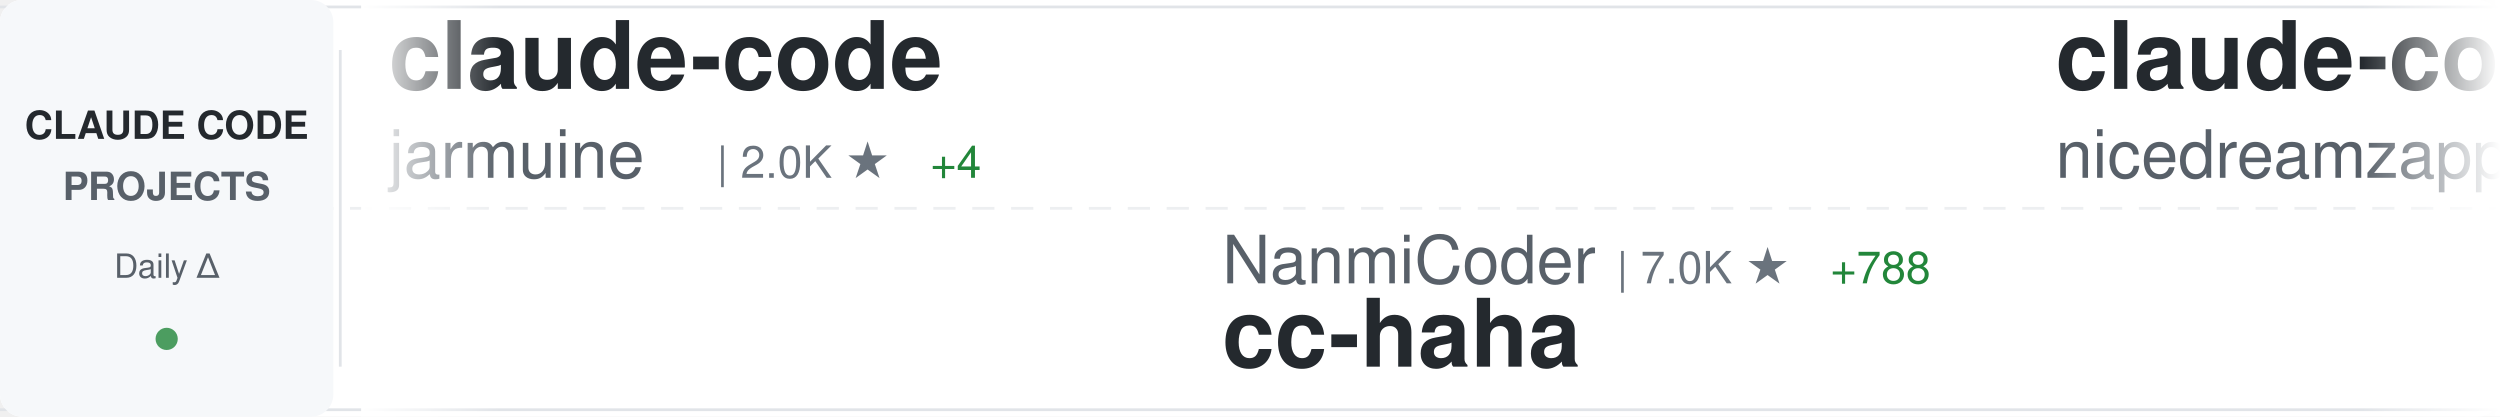
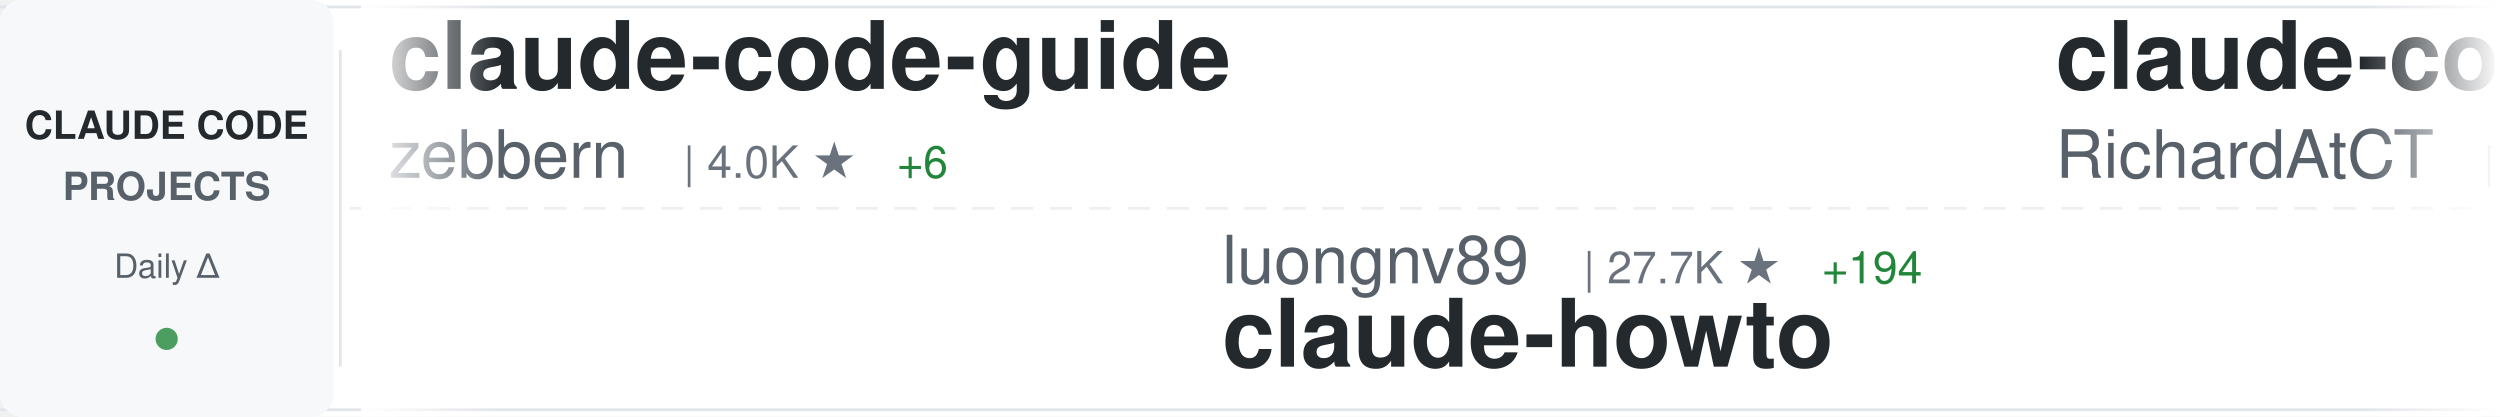
<svg xmlns="http://www.w3.org/2000/svg" width="900" height="150">
  <defs>
    <linearGradient id="awesomeLeftFade" x1="0%" y1="0%" x2="100%" y2="0%">
      <stop offset="0%" style="stop-color:#ffffff;stop-opacity:1" />
      <stop offset="100%" style="stop-color:#ffffff;stop-opacity:0" />
    </linearGradient>
    <linearGradient id="awesomeRightFade" x1="0%" y1="0%" x2="100%" y2="0%">
      <stop offset="0%" style="stop-color:#ffffff;stop-opacity:0" />
      <stop offset="100%" style="stop-color:#ffffff;stop-opacity:1" />
    </linearGradient>
  </defs>
  <rect width="900" height="150" fill="#ffffff" rx="8" />
  <rect x="0" y="2" width="900" height="1" fill="#e1e4e8" />
  <rect x="0" y="147" width="900" height="1" fill="#e1e4e8" />
  <line x1="0" y1="75" x2="900" y2="75" stroke="#e1e4e8" stroke-width="1" stroke-dasharray="8 6" opacity="0.6" />
  <rect x="0" y="0" width="120" height="150" fill="#f6f8fa" rx="8" />
  <text x="60" y="50" font-family="-apple-system, BlinkMacSystemFont, 'Segoe UI', Helvetica, Arial, sans-serif" font-size="14" font-weight="600" fill="#24292e" text-anchor="middle">CLAUDE CODE</text>
  <text x="60" y="72" font-family="-apple-system, BlinkMacSystemFont, 'Segoe UI', Helvetica, Arial, sans-serif" font-size="14" font-weight="600" fill="#586069" text-anchor="middle">PROJECTS</text>
  <text x="60" y="100" font-family="-apple-system, BlinkMacSystemFont, 'Segoe UI', Helvetica, Arial, sans-serif" font-size="12" font-weight="500" fill="#586069" text-anchor="middle">Daily Δ</text>
  <circle cx="60" cy="122" r="4" fill="#22863a" opacity="0.8" />
  <rect x="122" y="18" width="1" height="114" fill="#e1e4e8" />
  <clipPath id="awesomeTickerClip">
    <rect x="130" y="0" width="770" height="150" />
  </clipPath>
  <g clip-path="url(#awesomeTickerClip)">
    <g id="awesomeTickerItems">
      <animateTransform attributeName="transform" attributeType="XML" type="translate" from="0 0" to="-3000 0" dur="54s" repeatCount="indefinite" />
      <g transform="translate(0, 0)">
-         <text x="140" y="32" font-family="-apple-system, BlinkMacSystemFont, 'Segoe UI', Helvetica, Arial, sans-serif" font-size="34" font-weight="600" fill="#24292e">claude-code</text>
-         <text x="140" y="64" font-family="-apple-system, BlinkMacSystemFont, 'Segoe UI', Helvetica, Arial, sans-serif" font-size="24" font-weight="400" fill="#586069">jarmuine</text>
-         <text x="258" y="64" font-family="-apple-system, BlinkMacSystemFont, 'Segoe UI', Helvetica, Arial, sans-serif" font-size="16" font-weight="500" fill="#6a737d">| 2.0K ★</text>
-         <text x="335" y="64" font-family="-apple-system, BlinkMacSystemFont, 'Segoe UI', Helvetica, Arial, sans-serif" font-size="16" font-weight="500" fill="#22863a"> +4</text>
+         <text x="140" y="32" font-family="-apple-system, BlinkMacSystemFont, 'Segoe UI', Helvetica, Arial, sans-serif" font-size="34" font-weight="600" fill="#24292e">claude-code-guide</text>
+         <text x="140" y="64" font-family="-apple-system, BlinkMacSystemFont, 'Segoe UI', Helvetica, Arial, sans-serif" font-size="24" font-weight="400" fill="#586069">zebbern</text>
+         <text x="246" y="64" font-family="-apple-system, BlinkMacSystemFont, 'Segoe UI', Helvetica, Arial, sans-serif" font-size="16" font-weight="500" fill="#6a737d">| 4.0K ★</text>
+         <text x="323" y="64" font-family="-apple-system, BlinkMacSystemFont, 'Segoe UI', Helvetica, Arial, sans-serif" font-size="16" font-weight="500" fill="#22863a"> +6</text>
      </g>
      <g transform="translate(300, 0)">
-         <text x="140" y="102" font-family="-apple-system, BlinkMacSystemFont, 'Segoe UI', Helvetica, Arial, sans-serif" font-size="24" font-weight="400" fill="#586069">NanmiCoder</text>
-         <text x="282" y="102" font-family="-apple-system, BlinkMacSystemFont, 'Segoe UI', Helvetica, Arial, sans-serif" font-size="16" font-weight="500" fill="#6a737d">| 7.0K ★</text>
-         <text x="359" y="102" font-family="-apple-system, BlinkMacSystemFont, 'Segoe UI', Helvetica, Arial, sans-serif" font-size="16" font-weight="500" fill="#22863a"> +788</text>
-         <text x="140" y="132" font-family="-apple-system, BlinkMacSystemFont, 'Segoe UI', Helvetica, Arial, sans-serif" font-size="34" font-weight="600" fill="#24292e">cc-haha</text>
+         <text x="140" y="102" font-family="-apple-system, BlinkMacSystemFont, 'Segoe UI', Helvetica, Arial, sans-serif" font-size="24" font-weight="400" fill="#586069">luongnv89</text>
+         <text x="270" y="102" font-family="-apple-system, BlinkMacSystemFont, 'Segoe UI', Helvetica, Arial, sans-serif" font-size="16" font-weight="500" fill="#6a737d">| 27.7K ★</text>
+         <text x="356" y="102" font-family="-apple-system, BlinkMacSystemFont, 'Segoe UI', Helvetica, Arial, sans-serif" font-size="16" font-weight="500" fill="#22863a"> +194</text>
+         <text x="140" y="132" font-family="-apple-system, BlinkMacSystemFont, 'Segoe UI', Helvetica, Arial, sans-serif" font-size="34" font-weight="600" fill="#24292e">claude-howto</text>
      </g>
      <g transform="translate(600, 0)">
-         <text x="140" y="32" font-family="-apple-system, BlinkMacSystemFont, 'Segoe UI', Helvetica, Arial, sans-serif" font-size="34" font-weight="600" fill="#24292e">claude-code-local</text>
-         <text x="140" y="64" font-family="-apple-system, BlinkMacSystemFont, 'Segoe UI', Helvetica, Arial, sans-serif" font-size="24" font-weight="400" fill="#586069">nicedreamzapp</text>
-         <text x="318" y="64" font-family="-apple-system, BlinkMacSystemFont, 'Segoe UI', Helvetica, Arial, sans-serif" font-size="16" font-weight="500" fill="#6a737d">| 1.5K ★</text>
-         <text x="395" y="64" font-family="-apple-system, BlinkMacSystemFont, 'Segoe UI', Helvetica, Arial, sans-serif" font-size="16" font-weight="500" fill="#22863a"> +153</text>
+         <text x="140" y="32" font-family="-apple-system, BlinkMacSystemFont, 'Segoe UI', Helvetica, Arial, sans-serif" font-size="34" font-weight="600" fill="#24292e">claude-code-telegram</text>
+         <text x="140" y="64" font-family="-apple-system, BlinkMacSystemFont, 'Segoe UI', Helvetica, Arial, sans-serif" font-size="24" font-weight="400" fill="#586069">RichardAtCT</text>
+         <text x="294" y="64" font-family="-apple-system, BlinkMacSystemFont, 'Segoe UI', Helvetica, Arial, sans-serif" font-size="16" font-weight="500" fill="#6a737d">| 2.5K ★</text>
+         <text x="371" y="64" font-family="-apple-system, BlinkMacSystemFont, 'Segoe UI', Helvetica, Arial, sans-serif" font-size="16" font-weight="500" fill="#22863a"> +7</text>
      </g>
      <g transform="translate(900, 0)">
-         <text x="140" y="102" font-family="-apple-system, BlinkMacSystemFont, 'Segoe UI', Helvetica, Arial, sans-serif" font-size="24" font-weight="400" fill="#586069">VineeTagarwaL-code</text>
-         <text x="378" y="102" font-family="-apple-system, BlinkMacSystemFont, 'Segoe UI', Helvetica, Arial, sans-serif" font-size="16" font-weight="500" fill="#6a737d">| 273 ★</text>
+         <text x="140" y="102" font-family="-apple-system, BlinkMacSystemFont, 'Segoe UI', Helvetica, Arial, sans-serif" font-size="24" font-weight="400" fill="#586069">mehmoodosman</text>
+         <text x="306" y="102" font-family="-apple-system, BlinkMacSystemFont, 'Segoe UI', Helvetica, Arial, sans-serif" font-size="16" font-weight="500" fill="#6a737d">| 165 ★</text>
+         <text x="374" y="102" font-family="-apple-system, BlinkMacSystemFont, 'Segoe UI', Helvetica, Arial, sans-serif" font-size="16" font-weight="500" fill="#22863a"> +1</text>
        <text x="140" y="132" font-family="-apple-system, BlinkMacSystemFont, 'Segoe UI', Helvetica, Arial, sans-serif" font-size="34" font-weight="600" fill="#24292e">claude-code</text>
      </g>
      <g transform="translate(1200, 0)">
-         <text x="140" y="32" font-family="-apple-system, BlinkMacSystemFont, 'Segoe UI', Helvetica, Arial, sans-serif" font-size="34" font-weight="600" fill="#24292e">claude-skills</text>
-         <text x="140" y="64" font-family="-apple-system, BlinkMacSystemFont, 'Segoe UI', Helvetica, Arial, sans-serif" font-size="24" font-weight="400" fill="#586069">alirezarezvani</text>
-         <text x="330" y="64" font-family="-apple-system, BlinkMacSystemFont, 'Segoe UI', Helvetica, Arial, sans-serif" font-size="16" font-weight="500" fill="#6a737d">| 12.0K ★</text>
-         <text x="416" y="64" font-family="-apple-system, BlinkMacSystemFont, 'Segoe UI', Helvetica, Arial, sans-serif" font-size="16" font-weight="500" fill="#22863a"> +163</text>
+         <text x="140" y="32" font-family="-apple-system, BlinkMacSystemFont, 'Segoe UI', Helvetica, Arial, sans-serif" font-size="34" font-weight="600" fill="#24292e">claude-code-base-action</text>
+         <text x="140" y="64" font-family="-apple-system, BlinkMacSystemFont, 'Segoe UI', Helvetica, Arial, sans-serif" font-size="24" font-weight="400" fill="#586069">anthropics</text>
+         <text x="282" y="64" font-family="-apple-system, BlinkMacSystemFont, 'Segoe UI', Helvetica, Arial, sans-serif" font-size="16" font-weight="500" fill="#6a737d">| 809 ★</text>
+         <text x="350" y="64" font-family="-apple-system, BlinkMacSystemFont, 'Segoe UI', Helvetica, Arial, sans-serif" font-size="16" font-weight="500" fill="#22863a"> +4</text>
      </g>
      <g transform="translate(1500, 0)">
-         <text x="140" y="102" font-family="-apple-system, BlinkMacSystemFont, 'Segoe UI', Helvetica, Arial, sans-serif" font-size="24" font-weight="400" fill="#586069">edmund-io</text>
-         <text x="270" y="102" font-family="-apple-system, BlinkMacSystemFont, 'Segoe UI', Helvetica, Arial, sans-serif" font-size="16" font-weight="500" fill="#6a737d">| 1.4K ★</text>
-         <text x="347" y="102" font-family="-apple-system, BlinkMacSystemFont, 'Segoe UI', Helvetica, Arial, sans-serif" font-size="16" font-weight="500" fill="#22863a"> +1</text>
-         <text x="140" y="132" font-family="-apple-system, BlinkMacSystemFont, 'Segoe UI', Helvetica, Arial, sans-serif" font-size="34" font-weight="600" fill="#24292e">edmunds-claude-code</text>
-       </g>
-       <g transform="translate(1800, 0)">
-         <text x="140" y="32" font-family="-apple-system, BlinkMacSystemFont, 'Segoe UI', Helvetica, Arial, sans-serif" font-size="34" font-weight="600" fill="#24292e">claude-code</text>
-         <text x="140" y="64" font-family="-apple-system, BlinkMacSystemFont, 'Segoe UI', Helvetica, Arial, sans-serif" font-size="24" font-weight="400" fill="#586069">Onewon</text>
-         <text x="234" y="64" font-family="-apple-system, BlinkMacSystemFont, 'Segoe UI', Helvetica, Arial, sans-serif" font-size="16" font-weight="500" fill="#6a737d">| 178 ★</text>
-       </g>
-       <g transform="translate(2100, 0)">
-         <text x="140" y="102" font-family="-apple-system, BlinkMacSystemFont, 'Segoe UI', Helvetica, Arial, sans-serif" font-size="24" font-weight="400" fill="#586069">shareAI-lab</text>
-         <text x="294" y="102" font-family="-apple-system, BlinkMacSystemFont, 'Segoe UI', Helvetica, Arial, sans-serif" font-size="16" font-weight="500" fill="#6a737d">| 54.8K ★</text>
-         <text x="380" y="102" font-family="-apple-system, BlinkMacSystemFont, 'Segoe UI', Helvetica, Arial, sans-serif" font-size="16" font-weight="500" fill="#22863a"> +214</text>
-         <text x="140" y="132" font-family="-apple-system, BlinkMacSystemFont, 'Segoe UI', Helvetica, Arial, sans-serif" font-size="34" font-weight="600" fill="#24292e">learn-claude-code</text>
-       </g>
-       <g transform="translate(2400, 0)">
-         <text x="140" y="32" font-family="-apple-system, BlinkMacSystemFont, 'Segoe UI', Helvetica, Arial, sans-serif" font-size="34" font-weight="600" fill="#24292e">claude-code-source</text>
-         <text x="140" y="64" font-family="-apple-system, BlinkMacSystemFont, 'Segoe UI', Helvetica, Arial, sans-serif" font-size="24" font-weight="400" fill="#586069">JrCx7scC</text>
-         <text x="258" y="64" font-family="-apple-system, BlinkMacSystemFont, 'Segoe UI', Helvetica, Arial, sans-serif" font-size="16" font-weight="500" fill="#6a737d">| 353 ★</text>
-         <text x="326" y="64" font-family="-apple-system, BlinkMacSystemFont, 'Segoe UI', Helvetica, Arial, sans-serif" font-size="16" font-weight="500" fill="#22863a"> +4</text>
-       </g>
-       <g transform="translate(2700, 0)">
        <text x="140" y="102" font-family="-apple-system, BlinkMacSystemFont, 'Segoe UI', Helvetica, Arial, sans-serif" font-size="24" font-weight="400" fill="#586069">AprilNEA</text>
        <text x="258" y="102" font-family="-apple-system, BlinkMacSystemFont, 'Segoe UI', Helvetica, Arial, sans-serif" font-size="16" font-weight="500" fill="#6a737d">| 372 ★</text>
        <text x="140" y="132" font-family="-apple-system, BlinkMacSystemFont, 'Segoe UI', Helvetica, Arial, sans-serif" font-size="34" font-weight="600" fill="#24292e">claude-code-source</text>
      </g>
+       <g transform="translate(1800, 0)">
+         <text x="140" y="32" font-family="-apple-system, BlinkMacSystemFont, 'Segoe UI', Helvetica, Arial, sans-serif" font-size="34" font-weight="600" fill="#24292e">claude-code-my-workflow</text>
+         <text x="140" y="64" font-family="-apple-system, BlinkMacSystemFont, 'Segoe UI', Helvetica, Arial, sans-serif" font-size="24" font-weight="400" fill="#586069">pedrohcgs</text>
+         <text x="270" y="64" font-family="-apple-system, BlinkMacSystemFont, 'Segoe UI', Helvetica, Arial, sans-serif" font-size="16" font-weight="500" fill="#6a737d">| 947 ★</text>
+         <text x="338" y="64" font-family="-apple-system, BlinkMacSystemFont, 'Segoe UI', Helvetica, Arial, sans-serif" font-size="16" font-weight="500" fill="#22863a"> +5</text>
+       </g>
+       <g transform="translate(2100, 0)">
+         <text x="140" y="102" font-family="-apple-system, BlinkMacSystemFont, 'Segoe UI', Helvetica, Arial, sans-serif" font-size="24" font-weight="400" fill="#586069">davila7</text>
+         <text x="246" y="102" font-family="-apple-system, BlinkMacSystemFont, 'Segoe UI', Helvetica, Arial, sans-serif" font-size="16" font-weight="500" fill="#6a737d">| 24.8K ★</text>
+         <text x="332" y="102" font-family="-apple-system, BlinkMacSystemFont, 'Segoe UI', Helvetica, Arial, sans-serif" font-size="16" font-weight="500" fill="#22863a"> +44</text>
+         <text x="140" y="132" font-family="-apple-system, BlinkMacSystemFont, 'Segoe UI', Helvetica, Arial, sans-serif" font-size="34" font-weight="600" fill="#24292e">claude-code-templates</text>
+       </g>
+       <g transform="translate(2400, 0)">
+         <text x="140" y="32" font-family="-apple-system, BlinkMacSystemFont, 'Segoe UI', Helvetica, Arial, sans-serif" font-size="34" font-weight="600" fill="#24292e">claude-code</text>
+         <text x="140" y="64" font-family="-apple-system, BlinkMacSystemFont, 'Segoe UI', Helvetica, Arial, sans-serif" font-size="24" font-weight="400" fill="#586069">freestylefly</text>
+         <text x="306" y="64" font-family="-apple-system, BlinkMacSystemFont, 'Segoe UI', Helvetica, Arial, sans-serif" font-size="16" font-weight="500" fill="#6a737d">| 123 ★</text>
+       </g>
+       <g transform="translate(2700, 0)">
+         <text x="140" y="102" font-family="-apple-system, BlinkMacSystemFont, 'Segoe UI', Helvetica, Arial, sans-serif" font-size="24" font-weight="400" fill="#586069">1rgs</text>
+         <text x="210" y="102" font-family="-apple-system, BlinkMacSystemFont, 'Segoe UI', Helvetica, Arial, sans-serif" font-size="16" font-weight="500" fill="#6a737d">| 3.5K ★</text>
+         <text x="287" y="102" font-family="-apple-system, BlinkMacSystemFont, 'Segoe UI', Helvetica, Arial, sans-serif" font-size="16" font-weight="500" fill="#22863a"> +2</text>
+         <text x="140" y="132" font-family="-apple-system, BlinkMacSystemFont, 'Segoe UI', Helvetica, Arial, sans-serif" font-size="34" font-weight="600" fill="#24292e">claude-code-proxy</text>
+       </g>
      <g transform="translate(3000, 0)">
-         <text x="140" y="32" font-family="-apple-system, BlinkMacSystemFont, 'Segoe UI', Helvetica, Arial, sans-serif" font-size="34" font-weight="600" fill="#24292e">claude-code</text>
-         <text x="140" y="64" font-family="-apple-system, BlinkMacSystemFont, 'Segoe UI', Helvetica, Arial, sans-serif" font-size="24" font-weight="400" fill="#586069">jarmuine</text>
-         <text x="258" y="64" font-family="-apple-system, BlinkMacSystemFont, 'Segoe UI', Helvetica, Arial, sans-serif" font-size="16" font-weight="500" fill="#6a737d">| 2.0K ★</text>
-         <text x="335" y="64" font-family="-apple-system, BlinkMacSystemFont, 'Segoe UI', Helvetica, Arial, sans-serif" font-size="16" font-weight="500" fill="#22863a"> +4</text>
+         <text x="140" y="32" font-family="-apple-system, BlinkMacSystemFont, 'Segoe UI', Helvetica, Arial, sans-serif" font-size="34" font-weight="600" fill="#24292e">claude-code-guide</text>
+         <text x="140" y="64" font-family="-apple-system, BlinkMacSystemFont, 'Segoe UI', Helvetica, Arial, sans-serif" font-size="24" font-weight="400" fill="#586069">zebbern</text>
+         <text x="246" y="64" font-family="-apple-system, BlinkMacSystemFont, 'Segoe UI', Helvetica, Arial, sans-serif" font-size="16" font-weight="500" fill="#6a737d">| 4.0K ★</text>
+         <text x="323" y="64" font-family="-apple-system, BlinkMacSystemFont, 'Segoe UI', Helvetica, Arial, sans-serif" font-size="16" font-weight="500" fill="#22863a"> +6</text>
      </g>
      <g transform="translate(3300, 0)">
-         <text x="140" y="102" font-family="-apple-system, BlinkMacSystemFont, 'Segoe UI', Helvetica, Arial, sans-serif" font-size="24" font-weight="400" fill="#586069">NanmiCoder</text>
-         <text x="282" y="102" font-family="-apple-system, BlinkMacSystemFont, 'Segoe UI', Helvetica, Arial, sans-serif" font-size="16" font-weight="500" fill="#6a737d">| 7.0K ★</text>
-         <text x="359" y="102" font-family="-apple-system, BlinkMacSystemFont, 'Segoe UI', Helvetica, Arial, sans-serif" font-size="16" font-weight="500" fill="#22863a"> +788</text>
-         <text x="140" y="132" font-family="-apple-system, BlinkMacSystemFont, 'Segoe UI', Helvetica, Arial, sans-serif" font-size="34" font-weight="600" fill="#24292e">cc-haha</text>
+         <text x="140" y="102" font-family="-apple-system, BlinkMacSystemFont, 'Segoe UI', Helvetica, Arial, sans-serif" font-size="24" font-weight="400" fill="#586069">luongnv89</text>
+         <text x="270" y="102" font-family="-apple-system, BlinkMacSystemFont, 'Segoe UI', Helvetica, Arial, sans-serif" font-size="16" font-weight="500" fill="#6a737d">| 27.7K ★</text>
+         <text x="356" y="102" font-family="-apple-system, BlinkMacSystemFont, 'Segoe UI', Helvetica, Arial, sans-serif" font-size="16" font-weight="500" fill="#22863a"> +194</text>
+         <text x="140" y="132" font-family="-apple-system, BlinkMacSystemFont, 'Segoe UI', Helvetica, Arial, sans-serif" font-size="34" font-weight="600" fill="#24292e">claude-howto</text>
      </g>
      <g transform="translate(3600, 0)">
-         <text x="140" y="32" font-family="-apple-system, BlinkMacSystemFont, 'Segoe UI', Helvetica, Arial, sans-serif" font-size="34" font-weight="600" fill="#24292e">claude-code-local</text>
-         <text x="140" y="64" font-family="-apple-system, BlinkMacSystemFont, 'Segoe UI', Helvetica, Arial, sans-serif" font-size="24" font-weight="400" fill="#586069">nicedreamzapp</text>
-         <text x="318" y="64" font-family="-apple-system, BlinkMacSystemFont, 'Segoe UI', Helvetica, Arial, sans-serif" font-size="16" font-weight="500" fill="#6a737d">| 1.5K ★</text>
-         <text x="395" y="64" font-family="-apple-system, BlinkMacSystemFont, 'Segoe UI', Helvetica, Arial, sans-serif" font-size="16" font-weight="500" fill="#22863a"> +153</text>
+         <text x="140" y="32" font-family="-apple-system, BlinkMacSystemFont, 'Segoe UI', Helvetica, Arial, sans-serif" font-size="34" font-weight="600" fill="#24292e">claude-code-telegram</text>
+         <text x="140" y="64" font-family="-apple-system, BlinkMacSystemFont, 'Segoe UI', Helvetica, Arial, sans-serif" font-size="24" font-weight="400" fill="#586069">RichardAtCT</text>
+         <text x="294" y="64" font-family="-apple-system, BlinkMacSystemFont, 'Segoe UI', Helvetica, Arial, sans-serif" font-size="16" font-weight="500" fill="#6a737d">| 2.5K ★</text>
+         <text x="371" y="64" font-family="-apple-system, BlinkMacSystemFont, 'Segoe UI', Helvetica, Arial, sans-serif" font-size="16" font-weight="500" fill="#22863a"> +7</text>
      </g>
      <g transform="translate(3900, 0)">
-         <text x="140" y="102" font-family="-apple-system, BlinkMacSystemFont, 'Segoe UI', Helvetica, Arial, sans-serif" font-size="24" font-weight="400" fill="#586069">VineeTagarwaL-code</text>
-         <text x="378" y="102" font-family="-apple-system, BlinkMacSystemFont, 'Segoe UI', Helvetica, Arial, sans-serif" font-size="16" font-weight="500" fill="#6a737d">| 273 ★</text>
+         <text x="140" y="102" font-family="-apple-system, BlinkMacSystemFont, 'Segoe UI', Helvetica, Arial, sans-serif" font-size="24" font-weight="400" fill="#586069">mehmoodosman</text>
+         <text x="306" y="102" font-family="-apple-system, BlinkMacSystemFont, 'Segoe UI', Helvetica, Arial, sans-serif" font-size="16" font-weight="500" fill="#6a737d">| 165 ★</text>
+         <text x="374" y="102" font-family="-apple-system, BlinkMacSystemFont, 'Segoe UI', Helvetica, Arial, sans-serif" font-size="16" font-weight="500" fill="#22863a"> +1</text>
        <text x="140" y="132" font-family="-apple-system, BlinkMacSystemFont, 'Segoe UI', Helvetica, Arial, sans-serif" font-size="34" font-weight="600" fill="#24292e">claude-code</text>
      </g>
    </g>
  </g>
  <rect x="130" y="0" width="50" height="150" fill="url(#awesomeLeftFade)" />
  <rect x="850" y="0" width="50" height="150" fill="url(#awesomeRightFade)" />
</svg>
